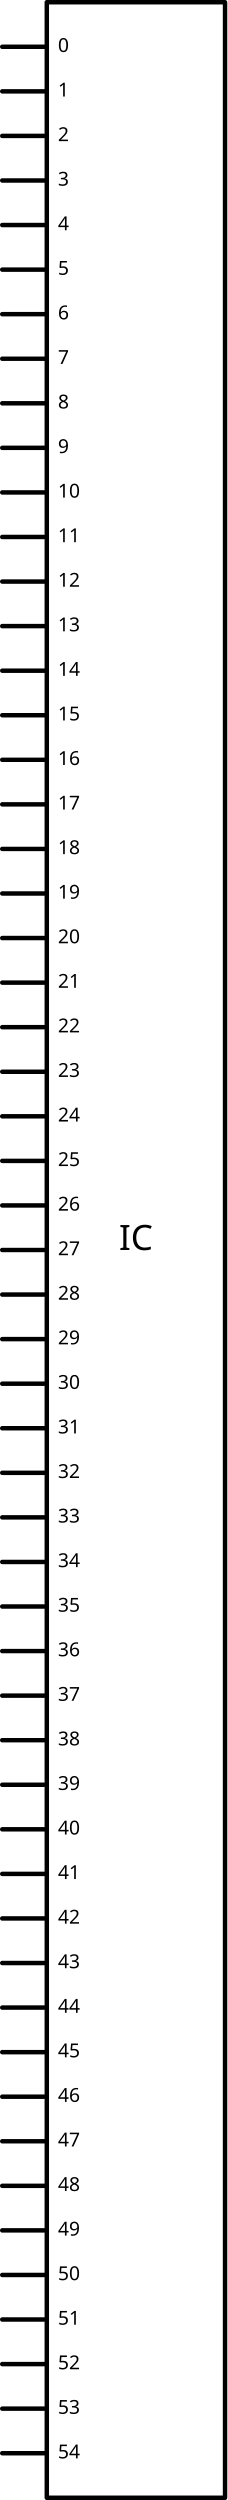
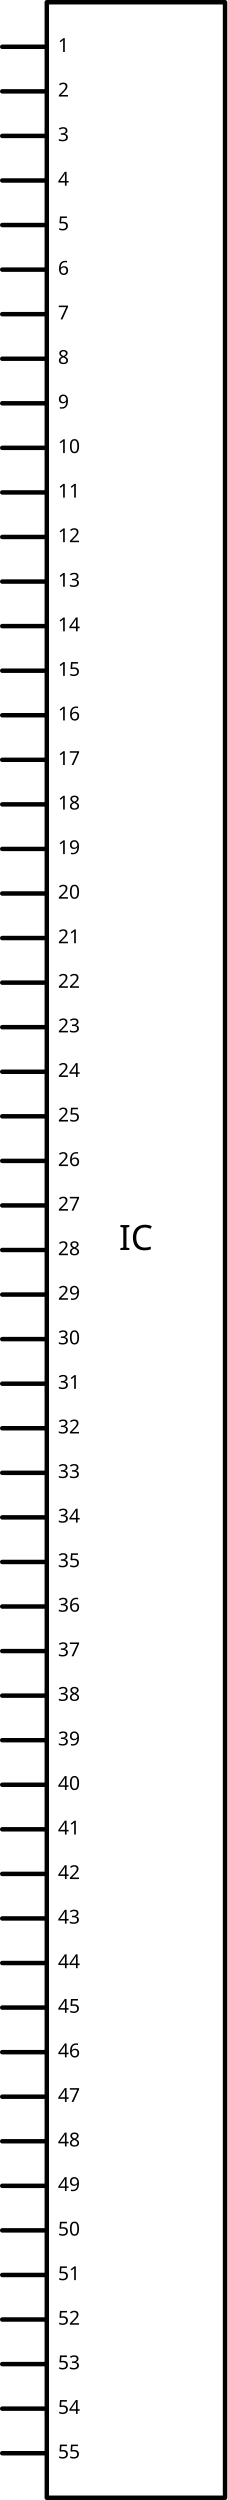
<svg xmlns="http://www.w3.org/2000/svg" version="1.0" width="1.53in" height="16.83in" viewBox="0 0 1530 16830" id="svg2">
  <g id="schematic">
    <rect x="315" y="15" fill="none" width="1200" height="16800" stroke="#000000" stroke-linejoin="round" stroke-linecap="round" stroke-width="30" />
    <text id="label" x="915" y="8415.0" fill="#000000" stroke="none" font-family="Droid Sans" text-anchor="middle" font-size="235">IC</text>
    <line fill="none" stroke="#000000" stroke-linejoin="round" stroke-linecap="round" stroke-width="30" x1="15" y1="315" x2="300" y2="315" />
    <rect x="0" y="300" fill="none" width="300" height="30" id="connector0pin" stroke-width="0" />
    <rect x="0" y="300" fill="none" width="30" height="30" id="connector0terminal" stroke-width="0" />
-     <text id="label0" x="390" y="350" font-family="'DroidSans'" stroke="none" fill="#000000" text-anchor="start" font-size="130">0</text>
+     <text id="label0" x="390" y="350" font-family="'DroidSans'" stroke="none" fill="#000000" text-anchor="start" font-size="130">1</text>
    <line fill="none" stroke="#000000" stroke-linejoin="round" stroke-linecap="round" stroke-width="30" x1="15" y1="615" x2="300" y2="615" />
    <rect x="0" y="600" fill="none" width="300" height="30" id="connector1pin" stroke-width="0" />
    <rect x="0" y="600" fill="none" width="30" height="30" id="connector1terminal" stroke-width="0" />
-     <text id="label1" x="390" y="650" font-family="'DroidSans'" stroke="none" fill="#000000" text-anchor="start" font-size="130">1</text>
+     <text id="label1" x="390" y="650" font-family="'DroidSans'" stroke="none" fill="#000000" text-anchor="start" font-size="130">2</text>
    <line fill="none" stroke="#000000" stroke-linejoin="round" stroke-linecap="round" stroke-width="30" x1="15" y1="915" x2="300" y2="915" />
    <rect x="0" y="900" fill="none" width="300" height="30" id="connector2pin" stroke-width="0" />
    <rect x="0" y="900" fill="none" width="30" height="30" id="connector2terminal" stroke-width="0" />
-     <text id="label2" x="390" y="950" font-family="'DroidSans'" stroke="none" fill="#000000" text-anchor="start" font-size="130">2</text>
+     <text id="label2" x="390" y="950" font-family="'DroidSans'" stroke="none" fill="#000000" text-anchor="start" font-size="130">3</text>
    <line fill="none" stroke="#000000" stroke-linejoin="round" stroke-linecap="round" stroke-width="30" x1="15" y1="1215" x2="300" y2="1215" />
    <rect x="0" y="1200" fill="none" width="300" height="30" id="connector3pin" stroke-width="0" />
    <rect x="0" y="1200" fill="none" width="30" height="30" id="connector3terminal" stroke-width="0" />
-     <text id="label3" x="390" y="1250" font-family="'DroidSans'" stroke="none" fill="#000000" text-anchor="start" font-size="130">3</text>
+     <text id="label3" x="390" y="1250" font-family="'DroidSans'" stroke="none" fill="#000000" text-anchor="start" font-size="130">4</text>
    <line fill="none" stroke="#000000" stroke-linejoin="round" stroke-linecap="round" stroke-width="30" x1="15" y1="1515" x2="300" y2="1515" />
    <rect x="0" y="1500" fill="none" width="300" height="30" id="connector4pin" stroke-width="0" />
    <rect x="0" y="1500" fill="none" width="30" height="30" id="connector4terminal" stroke-width="0" />
-     <text id="label4" x="390" y="1550" font-family="'DroidSans'" stroke="none" fill="#000000" text-anchor="start" font-size="130">4</text>
+     <text id="label4" x="390" y="1550" font-family="'DroidSans'" stroke="none" fill="#000000" text-anchor="start" font-size="130">5</text>
    <line fill="none" stroke="#000000" stroke-linejoin="round" stroke-linecap="round" stroke-width="30" x1="15" y1="1815" x2="300" y2="1815" />
    <rect x="0" y="1800" fill="none" width="300" height="30" id="connector5pin" stroke-width="0" />
    <rect x="0" y="1800" fill="none" width="30" height="30" id="connector5terminal" stroke-width="0" />
-     <text id="label5" x="390" y="1850" font-family="'DroidSans'" stroke="none" fill="#000000" text-anchor="start" font-size="130">5</text>
+     <text id="label5" x="390" y="1850" font-family="'DroidSans'" stroke="none" fill="#000000" text-anchor="start" font-size="130">6</text>
    <line fill="none" stroke="#000000" stroke-linejoin="round" stroke-linecap="round" stroke-width="30" x1="15" y1="2115" x2="300" y2="2115" />
    <rect x="0" y="2100" fill="none" width="300" height="30" id="connector6pin" stroke-width="0" />
    <rect x="0" y="2100" fill="none" width="30" height="30" id="connector6terminal" stroke-width="0" />
-     <text id="label6" x="390" y="2150" font-family="'DroidSans'" stroke="none" fill="#000000" text-anchor="start" font-size="130">6</text>
+     <text id="label6" x="390" y="2150" font-family="'DroidSans'" stroke="none" fill="#000000" text-anchor="start" font-size="130">7</text>
    <line fill="none" stroke="#000000" stroke-linejoin="round" stroke-linecap="round" stroke-width="30" x1="15" y1="2415" x2="300" y2="2415" />
    <rect x="0" y="2400" fill="none" width="300" height="30" id="connector7pin" stroke-width="0" />
    <rect x="0" y="2400" fill="none" width="30" height="30" id="connector7terminal" stroke-width="0" />
-     <text id="label7" x="390" y="2450" font-family="'DroidSans'" stroke="none" fill="#000000" text-anchor="start" font-size="130">7</text>
+     <text id="label7" x="390" y="2450" font-family="'DroidSans'" stroke="none" fill="#000000" text-anchor="start" font-size="130">8</text>
    <line fill="none" stroke="#000000" stroke-linejoin="round" stroke-linecap="round" stroke-width="30" x1="15" y1="2715" x2="300" y2="2715" />
    <rect x="0" y="2700" fill="none" width="300" height="30" id="connector8pin" stroke-width="0" />
    <rect x="0" y="2700" fill="none" width="30" height="30" id="connector8terminal" stroke-width="0" />
-     <text id="label8" x="390" y="2750" font-family="'DroidSans'" stroke="none" fill="#000000" text-anchor="start" font-size="130">8</text>
+     <text id="label8" x="390" y="2750" font-family="'DroidSans'" stroke="none" fill="#000000" text-anchor="start" font-size="130">9</text>
    <line fill="none" stroke="#000000" stroke-linejoin="round" stroke-linecap="round" stroke-width="30" x1="15" y1="3015" x2="300" y2="3015" />
    <rect x="0" y="3000" fill="none" width="300" height="30" id="connector9pin" stroke-width="0" />
    <rect x="0" y="3000" fill="none" width="30" height="30" id="connector9terminal" stroke-width="0" />
-     <text id="label9" x="390" y="3050" font-family="'DroidSans'" stroke="none" fill="#000000" text-anchor="start" font-size="130">9</text>
+     <text id="label9" x="390" y="3050" font-family="'DroidSans'" stroke="none" fill="#000000" text-anchor="start" font-size="130">10</text>
    <line fill="none" stroke="#000000" stroke-linejoin="round" stroke-linecap="round" stroke-width="30" x1="15" y1="3315" x2="300" y2="3315" />
    <rect x="0" y="3300" fill="none" width="300" height="30" id="connector10pin" stroke-width="0" />
    <rect x="0" y="3300" fill="none" width="30" height="30" id="connector10terminal" stroke-width="0" />
-     <text id="label10" x="390" y="3350" font-family="'DroidSans'" stroke="none" fill="#000000" text-anchor="start" font-size="130">10</text>
+     <text id="label10" x="390" y="3350" font-family="'DroidSans'" stroke="none" fill="#000000" text-anchor="start" font-size="130">11</text>
    <line fill="none" stroke="#000000" stroke-linejoin="round" stroke-linecap="round" stroke-width="30" x1="15" y1="3615" x2="300" y2="3615" />
    <rect x="0" y="3600" fill="none" width="300" height="30" id="connector11pin" stroke-width="0" />
    <rect x="0" y="3600" fill="none" width="30" height="30" id="connector11terminal" stroke-width="0" />
-     <text id="label11" x="390" y="3650" font-family="'DroidSans'" stroke="none" fill="#000000" text-anchor="start" font-size="130">11</text>
+     <text id="label11" x="390" y="3650" font-family="'DroidSans'" stroke="none" fill="#000000" text-anchor="start" font-size="130">12</text>
    <line fill="none" stroke="#000000" stroke-linejoin="round" stroke-linecap="round" stroke-width="30" x1="15" y1="3915" x2="300" y2="3915" />
    <rect x="0" y="3900" fill="none" width="300" height="30" id="connector12pin" stroke-width="0" />
    <rect x="0" y="3900" fill="none" width="30" height="30" id="connector12terminal" stroke-width="0" />
-     <text id="label12" x="390" y="3950" font-family="'DroidSans'" stroke="none" fill="#000000" text-anchor="start" font-size="130">12</text>
+     <text id="label12" x="390" y="3950" font-family="'DroidSans'" stroke="none" fill="#000000" text-anchor="start" font-size="130">13</text>
    <line fill="none" stroke="#000000" stroke-linejoin="round" stroke-linecap="round" stroke-width="30" x1="15" y1="4215" x2="300" y2="4215" />
    <rect x="0" y="4200" fill="none" width="300" height="30" id="connector13pin" stroke-width="0" />
    <rect x="0" y="4200" fill="none" width="30" height="30" id="connector13terminal" stroke-width="0" />
-     <text id="label13" x="390" y="4250" font-family="'DroidSans'" stroke="none" fill="#000000" text-anchor="start" font-size="130">13</text>
+     <text id="label13" x="390" y="4250" font-family="'DroidSans'" stroke="none" fill="#000000" text-anchor="start" font-size="130">14</text>
    <line fill="none" stroke="#000000" stroke-linejoin="round" stroke-linecap="round" stroke-width="30" x1="15" y1="4515" x2="300" y2="4515" />
    <rect x="0" y="4500" fill="none" width="300" height="30" id="connector14pin" stroke-width="0" />
    <rect x="0" y="4500" fill="none" width="30" height="30" id="connector14terminal" stroke-width="0" />
-     <text id="label14" x="390" y="4550" font-family="'DroidSans'" stroke="none" fill="#000000" text-anchor="start" font-size="130">14</text>
+     <text id="label14" x="390" y="4550" font-family="'DroidSans'" stroke="none" fill="#000000" text-anchor="start" font-size="130">15</text>
    <line fill="none" stroke="#000000" stroke-linejoin="round" stroke-linecap="round" stroke-width="30" x1="15" y1="4815" x2="300" y2="4815" />
    <rect x="0" y="4800" fill="none" width="300" height="30" id="connector15pin" stroke-width="0" />
    <rect x="0" y="4800" fill="none" width="30" height="30" id="connector15terminal" stroke-width="0" />
-     <text id="label15" x="390" y="4850" font-family="'DroidSans'" stroke="none" fill="#000000" text-anchor="start" font-size="130">15</text>
+     <text id="label15" x="390" y="4850" font-family="'DroidSans'" stroke="none" fill="#000000" text-anchor="start" font-size="130">16</text>
    <line fill="none" stroke="#000000" stroke-linejoin="round" stroke-linecap="round" stroke-width="30" x1="15" y1="5115" x2="300" y2="5115" />
    <rect x="0" y="5100" fill="none" width="300" height="30" id="connector16pin" stroke-width="0" />
    <rect x="0" y="5100" fill="none" width="30" height="30" id="connector16terminal" stroke-width="0" />
-     <text id="label16" x="390" y="5150" font-family="'DroidSans'" stroke="none" fill="#000000" text-anchor="start" font-size="130">16</text>
+     <text id="label16" x="390" y="5150" font-family="'DroidSans'" stroke="none" fill="#000000" text-anchor="start" font-size="130">17</text>
    <line fill="none" stroke="#000000" stroke-linejoin="round" stroke-linecap="round" stroke-width="30" x1="15" y1="5415" x2="300" y2="5415" />
    <rect x="0" y="5400" fill="none" width="300" height="30" id="connector17pin" stroke-width="0" />
    <rect x="0" y="5400" fill="none" width="30" height="30" id="connector17terminal" stroke-width="0" />
-     <text id="label17" x="390" y="5450" font-family="'DroidSans'" stroke="none" fill="#000000" text-anchor="start" font-size="130">17</text>
+     <text id="label17" x="390" y="5450" font-family="'DroidSans'" stroke="none" fill="#000000" text-anchor="start" font-size="130">18</text>
    <line fill="none" stroke="#000000" stroke-linejoin="round" stroke-linecap="round" stroke-width="30" x1="15" y1="5715" x2="300" y2="5715" />
    <rect x="0" y="5700" fill="none" width="300" height="30" id="connector18pin" stroke-width="0" />
    <rect x="0" y="5700" fill="none" width="30" height="30" id="connector18terminal" stroke-width="0" />
-     <text id="label18" x="390" y="5750" font-family="'DroidSans'" stroke="none" fill="#000000" text-anchor="start" font-size="130">18</text>
+     <text id="label18" x="390" y="5750" font-family="'DroidSans'" stroke="none" fill="#000000" text-anchor="start" font-size="130">19</text>
    <line fill="none" stroke="#000000" stroke-linejoin="round" stroke-linecap="round" stroke-width="30" x1="15" y1="6015" x2="300" y2="6015" />
    <rect x="0" y="6000" fill="none" width="300" height="30" id="connector19pin" stroke-width="0" />
    <rect x="0" y="6000" fill="none" width="30" height="30" id="connector19terminal" stroke-width="0" />
-     <text id="label19" x="390" y="6050" font-family="'DroidSans'" stroke="none" fill="#000000" text-anchor="start" font-size="130">19</text>
+     <text id="label19" x="390" y="6050" font-family="'DroidSans'" stroke="none" fill="#000000" text-anchor="start" font-size="130">20</text>
    <line fill="none" stroke="#000000" stroke-linejoin="round" stroke-linecap="round" stroke-width="30" x1="15" y1="6315" x2="300" y2="6315" />
    <rect x="0" y="6300" fill="none" width="300" height="30" id="connector20pin" stroke-width="0" />
    <rect x="0" y="6300" fill="none" width="30" height="30" id="connector20terminal" stroke-width="0" />
-     <text id="label20" x="390" y="6350" font-family="'DroidSans'" stroke="none" fill="#000000" text-anchor="start" font-size="130">20</text>
+     <text id="label20" x="390" y="6350" font-family="'DroidSans'" stroke="none" fill="#000000" text-anchor="start" font-size="130">21</text>
    <line fill="none" stroke="#000000" stroke-linejoin="round" stroke-linecap="round" stroke-width="30" x1="15" y1="6615" x2="300" y2="6615" />
    <rect x="0" y="6600" fill="none" width="300" height="30" id="connector21pin" stroke-width="0" />
    <rect x="0" y="6600" fill="none" width="30" height="30" id="connector21terminal" stroke-width="0" />
-     <text id="label21" x="390" y="6650" font-family="'DroidSans'" stroke="none" fill="#000000" text-anchor="start" font-size="130">21</text>
+     <text id="label21" x="390" y="6650" font-family="'DroidSans'" stroke="none" fill="#000000" text-anchor="start" font-size="130">22</text>
    <line fill="none" stroke="#000000" stroke-linejoin="round" stroke-linecap="round" stroke-width="30" x1="15" y1="6915" x2="300" y2="6915" />
    <rect x="0" y="6900" fill="none" width="300" height="30" id="connector22pin" stroke-width="0" />
    <rect x="0" y="6900" fill="none" width="30" height="30" id="connector22terminal" stroke-width="0" />
-     <text id="label22" x="390" y="6950" font-family="'DroidSans'" stroke="none" fill="#000000" text-anchor="start" font-size="130">22</text>
+     <text id="label22" x="390" y="6950" font-family="'DroidSans'" stroke="none" fill="#000000" text-anchor="start" font-size="130">23</text>
    <line fill="none" stroke="#000000" stroke-linejoin="round" stroke-linecap="round" stroke-width="30" x1="15" y1="7215" x2="300" y2="7215" />
    <rect x="0" y="7200" fill="none" width="300" height="30" id="connector23pin" stroke-width="0" />
    <rect x="0" y="7200" fill="none" width="30" height="30" id="connector23terminal" stroke-width="0" />
-     <text id="label23" x="390" y="7250" font-family="'DroidSans'" stroke="none" fill="#000000" text-anchor="start" font-size="130">23</text>
+     <text id="label23" x="390" y="7250" font-family="'DroidSans'" stroke="none" fill="#000000" text-anchor="start" font-size="130">24</text>
    <line fill="none" stroke="#000000" stroke-linejoin="round" stroke-linecap="round" stroke-width="30" x1="15" y1="7515" x2="300" y2="7515" />
    <rect x="0" y="7500" fill="none" width="300" height="30" id="connector24pin" stroke-width="0" />
    <rect x="0" y="7500" fill="none" width="30" height="30" id="connector24terminal" stroke-width="0" />
-     <text id="label24" x="390" y="7550" font-family="'DroidSans'" stroke="none" fill="#000000" text-anchor="start" font-size="130">24</text>
+     <text id="label24" x="390" y="7550" font-family="'DroidSans'" stroke="none" fill="#000000" text-anchor="start" font-size="130">25</text>
    <line fill="none" stroke="#000000" stroke-linejoin="round" stroke-linecap="round" stroke-width="30" x1="15" y1="7815" x2="300" y2="7815" />
    <rect x="0" y="7800" fill="none" width="300" height="30" id="connector25pin" stroke-width="0" />
    <rect x="0" y="7800" fill="none" width="30" height="30" id="connector25terminal" stroke-width="0" />
-     <text id="label25" x="390" y="7850" font-family="'DroidSans'" stroke="none" fill="#000000" text-anchor="start" font-size="130">25</text>
+     <text id="label25" x="390" y="7850" font-family="'DroidSans'" stroke="none" fill="#000000" text-anchor="start" font-size="130">26</text>
    <line fill="none" stroke="#000000" stroke-linejoin="round" stroke-linecap="round" stroke-width="30" x1="15" y1="8115" x2="300" y2="8115" />
    <rect x="0" y="8100" fill="none" width="300" height="30" id="connector26pin" stroke-width="0" />
    <rect x="0" y="8100" fill="none" width="30" height="30" id="connector26terminal" stroke-width="0" />
-     <text id="label26" x="390" y="8150" font-family="'DroidSans'" stroke="none" fill="#000000" text-anchor="start" font-size="130">26</text>
+     <text id="label26" x="390" y="8150" font-family="'DroidSans'" stroke="none" fill="#000000" text-anchor="start" font-size="130">27</text>
    <line fill="none" stroke="#000000" stroke-linejoin="round" stroke-linecap="round" stroke-width="30" x1="15" y1="8415" x2="300" y2="8415" />
    <rect x="0" y="8400" fill="none" width="300" height="30" id="connector27pin" stroke-width="0" />
    <rect x="0" y="8400" fill="none" width="30" height="30" id="connector27terminal" stroke-width="0" />
-     <text id="label27" x="390" y="8450" font-family="'DroidSans'" stroke="none" fill="#000000" text-anchor="start" font-size="130">27</text>
+     <text id="label27" x="390" y="8450" font-family="'DroidSans'" stroke="none" fill="#000000" text-anchor="start" font-size="130">28</text>
    <line fill="none" stroke="#000000" stroke-linejoin="round" stroke-linecap="round" stroke-width="30" x1="15" y1="8715" x2="300" y2="8715" />
    <rect x="0" y="8700" fill="none" width="300" height="30" id="connector28pin" stroke-width="0" />
    <rect x="0" y="8700" fill="none" width="30" height="30" id="connector28terminal" stroke-width="0" />
-     <text id="label28" x="390" y="8750" font-family="'DroidSans'" stroke="none" fill="#000000" text-anchor="start" font-size="130">28</text>
+     <text id="label28" x="390" y="8750" font-family="'DroidSans'" stroke="none" fill="#000000" text-anchor="start" font-size="130">29</text>
    <line fill="none" stroke="#000000" stroke-linejoin="round" stroke-linecap="round" stroke-width="30" x1="15" y1="9015" x2="300" y2="9015" />
    <rect x="0" y="9000" fill="none" width="300" height="30" id="connector29pin" stroke-width="0" />
    <rect x="0" y="9000" fill="none" width="30" height="30" id="connector29terminal" stroke-width="0" />
-     <text id="label29" x="390" y="9050" font-family="'DroidSans'" stroke="none" fill="#000000" text-anchor="start" font-size="130">29</text>
+     <text id="label29" x="390" y="9050" font-family="'DroidSans'" stroke="none" fill="#000000" text-anchor="start" font-size="130">30</text>
    <line fill="none" stroke="#000000" stroke-linejoin="round" stroke-linecap="round" stroke-width="30" x1="15" y1="9315" x2="300" y2="9315" />
    <rect x="0" y="9300" fill="none" width="300" height="30" id="connector30pin" stroke-width="0" />
    <rect x="0" y="9300" fill="none" width="30" height="30" id="connector30terminal" stroke-width="0" />
-     <text id="label30" x="390" y="9350" font-family="'DroidSans'" stroke="none" fill="#000000" text-anchor="start" font-size="130">30</text>
+     <text id="label30" x="390" y="9350" font-family="'DroidSans'" stroke="none" fill="#000000" text-anchor="start" font-size="130">31</text>
    <line fill="none" stroke="#000000" stroke-linejoin="round" stroke-linecap="round" stroke-width="30" x1="15" y1="9615" x2="300" y2="9615" />
    <rect x="0" y="9600" fill="none" width="300" height="30" id="connector31pin" stroke-width="0" />
    <rect x="0" y="9600" fill="none" width="30" height="30" id="connector31terminal" stroke-width="0" />
-     <text id="label31" x="390" y="9650" font-family="'DroidSans'" stroke="none" fill="#000000" text-anchor="start" font-size="130">31</text>
+     <text id="label31" x="390" y="9650" font-family="'DroidSans'" stroke="none" fill="#000000" text-anchor="start" font-size="130">32</text>
    <line fill="none" stroke="#000000" stroke-linejoin="round" stroke-linecap="round" stroke-width="30" x1="15" y1="9915" x2="300" y2="9915" />
    <rect x="0" y="9900" fill="none" width="300" height="30" id="connector32pin" stroke-width="0" />
    <rect x="0" y="9900" fill="none" width="30" height="30" id="connector32terminal" stroke-width="0" />
-     <text id="label32" x="390" y="9950" font-family="'DroidSans'" stroke="none" fill="#000000" text-anchor="start" font-size="130">32</text>
+     <text id="label32" x="390" y="9950" font-family="'DroidSans'" stroke="none" fill="#000000" text-anchor="start" font-size="130">33</text>
    <line fill="none" stroke="#000000" stroke-linejoin="round" stroke-linecap="round" stroke-width="30" x1="15" y1="10215" x2="300" y2="10215" />
    <rect x="0" y="10200" fill="none" width="300" height="30" id="connector33pin" stroke-width="0" />
    <rect x="0" y="10200" fill="none" width="30" height="30" id="connector33terminal" stroke-width="0" />
-     <text id="label33" x="390" y="10250" font-family="'DroidSans'" stroke="none" fill="#000000" text-anchor="start" font-size="130">33</text>
+     <text id="label33" x="390" y="10250" font-family="'DroidSans'" stroke="none" fill="#000000" text-anchor="start" font-size="130">34</text>
    <line fill="none" stroke="#000000" stroke-linejoin="round" stroke-linecap="round" stroke-width="30" x1="15" y1="10515" x2="300" y2="10515" />
    <rect x="0" y="10500" fill="none" width="300" height="30" id="connector34pin" stroke-width="0" />
    <rect x="0" y="10500" fill="none" width="30" height="30" id="connector34terminal" stroke-width="0" />
-     <text id="label34" x="390" y="10550" font-family="'DroidSans'" stroke="none" fill="#000000" text-anchor="start" font-size="130">34</text>
+     <text id="label34" x="390" y="10550" font-family="'DroidSans'" stroke="none" fill="#000000" text-anchor="start" font-size="130">35</text>
    <line fill="none" stroke="#000000" stroke-linejoin="round" stroke-linecap="round" stroke-width="30" x1="15" y1="10815" x2="300" y2="10815" />
    <rect x="0" y="10800" fill="none" width="300" height="30" id="connector35pin" stroke-width="0" />
    <rect x="0" y="10800" fill="none" width="30" height="30" id="connector35terminal" stroke-width="0" />
-     <text id="label35" x="390" y="10850" font-family="'DroidSans'" stroke="none" fill="#000000" text-anchor="start" font-size="130">35</text>
+     <text id="label35" x="390" y="10850" font-family="'DroidSans'" stroke="none" fill="#000000" text-anchor="start" font-size="130">36</text>
    <line fill="none" stroke="#000000" stroke-linejoin="round" stroke-linecap="round" stroke-width="30" x1="15" y1="11115" x2="300" y2="11115" />
    <rect x="0" y="11100" fill="none" width="300" height="30" id="connector36pin" stroke-width="0" />
    <rect x="0" y="11100" fill="none" width="30" height="30" id="connector36terminal" stroke-width="0" />
-     <text id="label36" x="390" y="11150" font-family="'DroidSans'" stroke="none" fill="#000000" text-anchor="start" font-size="130">36</text>
+     <text id="label36" x="390" y="11150" font-family="'DroidSans'" stroke="none" fill="#000000" text-anchor="start" font-size="130">37</text>
    <line fill="none" stroke="#000000" stroke-linejoin="round" stroke-linecap="round" stroke-width="30" x1="15" y1="11415" x2="300" y2="11415" />
    <rect x="0" y="11400" fill="none" width="300" height="30" id="connector37pin" stroke-width="0" />
    <rect x="0" y="11400" fill="none" width="30" height="30" id="connector37terminal" stroke-width="0" />
-     <text id="label37" x="390" y="11450" font-family="'DroidSans'" stroke="none" fill="#000000" text-anchor="start" font-size="130">37</text>
+     <text id="label37" x="390" y="11450" font-family="'DroidSans'" stroke="none" fill="#000000" text-anchor="start" font-size="130">38</text>
    <line fill="none" stroke="#000000" stroke-linejoin="round" stroke-linecap="round" stroke-width="30" x1="15" y1="11715" x2="300" y2="11715" />
    <rect x="0" y="11700" fill="none" width="300" height="30" id="connector38pin" stroke-width="0" />
    <rect x="0" y="11700" fill="none" width="30" height="30" id="connector38terminal" stroke-width="0" />
-     <text id="label38" x="390" y="11750" font-family="'DroidSans'" stroke="none" fill="#000000" text-anchor="start" font-size="130">38</text>
+     <text id="label38" x="390" y="11750" font-family="'DroidSans'" stroke="none" fill="#000000" text-anchor="start" font-size="130">39</text>
    <line fill="none" stroke="#000000" stroke-linejoin="round" stroke-linecap="round" stroke-width="30" x1="15" y1="12015" x2="300" y2="12015" />
    <rect x="0" y="12000" fill="none" width="300" height="30" id="connector39pin" stroke-width="0" />
    <rect x="0" y="12000" fill="none" width="30" height="30" id="connector39terminal" stroke-width="0" />
-     <text id="label39" x="390" y="12050" font-family="'DroidSans'" stroke="none" fill="#000000" text-anchor="start" font-size="130">39</text>
+     <text id="label39" x="390" y="12050" font-family="'DroidSans'" stroke="none" fill="#000000" text-anchor="start" font-size="130">40</text>
    <line fill="none" stroke="#000000" stroke-linejoin="round" stroke-linecap="round" stroke-width="30" x1="15" y1="12315" x2="300" y2="12315" />
    <rect x="0" y="12300" fill="none" width="300" height="30" id="connector40pin" stroke-width="0" />
    <rect x="0" y="12300" fill="none" width="30" height="30" id="connector40terminal" stroke-width="0" />
-     <text id="label40" x="390" y="12350" font-family="'DroidSans'" stroke="none" fill="#000000" text-anchor="start" font-size="130">40</text>
+     <text id="label40" x="390" y="12350" font-family="'DroidSans'" stroke="none" fill="#000000" text-anchor="start" font-size="130">41</text>
    <line fill="none" stroke="#000000" stroke-linejoin="round" stroke-linecap="round" stroke-width="30" x1="15" y1="12615" x2="300" y2="12615" />
    <rect x="0" y="12600" fill="none" width="300" height="30" id="connector41pin" stroke-width="0" />
    <rect x="0" y="12600" fill="none" width="30" height="30" id="connector41terminal" stroke-width="0" />
-     <text id="label41" x="390" y="12650" font-family="'DroidSans'" stroke="none" fill="#000000" text-anchor="start" font-size="130">41</text>
+     <text id="label41" x="390" y="12650" font-family="'DroidSans'" stroke="none" fill="#000000" text-anchor="start" font-size="130">42</text>
    <line fill="none" stroke="#000000" stroke-linejoin="round" stroke-linecap="round" stroke-width="30" x1="15" y1="12915" x2="300" y2="12915" />
    <rect x="0" y="12900" fill="none" width="300" height="30" id="connector42pin" stroke-width="0" />
    <rect x="0" y="12900" fill="none" width="30" height="30" id="connector42terminal" stroke-width="0" />
-     <text id="label42" x="390" y="12950" font-family="'DroidSans'" stroke="none" fill="#000000" text-anchor="start" font-size="130">42</text>
+     <text id="label42" x="390" y="12950" font-family="'DroidSans'" stroke="none" fill="#000000" text-anchor="start" font-size="130">43</text>
    <line fill="none" stroke="#000000" stroke-linejoin="round" stroke-linecap="round" stroke-width="30" x1="15" y1="13215" x2="300" y2="13215" />
    <rect x="0" y="13200" fill="none" width="300" height="30" id="connector43pin" stroke-width="0" />
    <rect x="0" y="13200" fill="none" width="30" height="30" id="connector43terminal" stroke-width="0" />
-     <text id="label43" x="390" y="13250" font-family="'DroidSans'" stroke="none" fill="#000000" text-anchor="start" font-size="130">43</text>
+     <text id="label43" x="390" y="13250" font-family="'DroidSans'" stroke="none" fill="#000000" text-anchor="start" font-size="130">44</text>
    <line fill="none" stroke="#000000" stroke-linejoin="round" stroke-linecap="round" stroke-width="30" x1="15" y1="13515" x2="300" y2="13515" />
    <rect x="0" y="13500" fill="none" width="300" height="30" id="connector44pin" stroke-width="0" />
    <rect x="0" y="13500" fill="none" width="30" height="30" id="connector44terminal" stroke-width="0" />
-     <text id="label44" x="390" y="13550" font-family="'DroidSans'" stroke="none" fill="#000000" text-anchor="start" font-size="130">44</text>
+     <text id="label44" x="390" y="13550" font-family="'DroidSans'" stroke="none" fill="#000000" text-anchor="start" font-size="130">45</text>
    <line fill="none" stroke="#000000" stroke-linejoin="round" stroke-linecap="round" stroke-width="30" x1="15" y1="13815" x2="300" y2="13815" />
    <rect x="0" y="13800" fill="none" width="300" height="30" id="connector45pin" stroke-width="0" />
    <rect x="0" y="13800" fill="none" width="30" height="30" id="connector45terminal" stroke-width="0" />
-     <text id="label45" x="390" y="13850" font-family="'DroidSans'" stroke="none" fill="#000000" text-anchor="start" font-size="130">45</text>
+     <text id="label45" x="390" y="13850" font-family="'DroidSans'" stroke="none" fill="#000000" text-anchor="start" font-size="130">46</text>
    <line fill="none" stroke="#000000" stroke-linejoin="round" stroke-linecap="round" stroke-width="30" x1="15" y1="14115" x2="300" y2="14115" />
    <rect x="0" y="14100" fill="none" width="300" height="30" id="connector46pin" stroke-width="0" />
    <rect x="0" y="14100" fill="none" width="30" height="30" id="connector46terminal" stroke-width="0" />
-     <text id="label46" x="390" y="14150" font-family="'DroidSans'" stroke="none" fill="#000000" text-anchor="start" font-size="130">46</text>
+     <text id="label46" x="390" y="14150" font-family="'DroidSans'" stroke="none" fill="#000000" text-anchor="start" font-size="130">47</text>
    <line fill="none" stroke="#000000" stroke-linejoin="round" stroke-linecap="round" stroke-width="30" x1="15" y1="14415" x2="300" y2="14415" />
    <rect x="0" y="14400" fill="none" width="300" height="30" id="connector47pin" stroke-width="0" />
    <rect x="0" y="14400" fill="none" width="30" height="30" id="connector47terminal" stroke-width="0" />
-     <text id="label47" x="390" y="14450" font-family="'DroidSans'" stroke="none" fill="#000000" text-anchor="start" font-size="130">47</text>
+     <text id="label47" x="390" y="14450" font-family="'DroidSans'" stroke="none" fill="#000000" text-anchor="start" font-size="130">48</text>
    <line fill="none" stroke="#000000" stroke-linejoin="round" stroke-linecap="round" stroke-width="30" x1="15" y1="14715" x2="300" y2="14715" />
    <rect x="0" y="14700" fill="none" width="300" height="30" id="connector48pin" stroke-width="0" />
    <rect x="0" y="14700" fill="none" width="30" height="30" id="connector48terminal" stroke-width="0" />
-     <text id="label48" x="390" y="14750" font-family="'DroidSans'" stroke="none" fill="#000000" text-anchor="start" font-size="130">48</text>
+     <text id="label48" x="390" y="14750" font-family="'DroidSans'" stroke="none" fill="#000000" text-anchor="start" font-size="130">49</text>
    <line fill="none" stroke="#000000" stroke-linejoin="round" stroke-linecap="round" stroke-width="30" x1="15" y1="15015" x2="300" y2="15015" />
    <rect x="0" y="15000" fill="none" width="300" height="30" id="connector49pin" stroke-width="0" />
    <rect x="0" y="15000" fill="none" width="30" height="30" id="connector49terminal" stroke-width="0" />
-     <text id="label49" x="390" y="15050" font-family="'DroidSans'" stroke="none" fill="#000000" text-anchor="start" font-size="130">49</text>
+     <text id="label49" x="390" y="15050" font-family="'DroidSans'" stroke="none" fill="#000000" text-anchor="start" font-size="130">50</text>
    <line fill="none" stroke="#000000" stroke-linejoin="round" stroke-linecap="round" stroke-width="30" x1="15" y1="15315" x2="300" y2="15315" />
    <rect x="0" y="15300" fill="none" width="300" height="30" id="connector50pin" stroke-width="0" />
    <rect x="0" y="15300" fill="none" width="30" height="30" id="connector50terminal" stroke-width="0" />
-     <text id="label50" x="390" y="15350" font-family="'DroidSans'" stroke="none" fill="#000000" text-anchor="start" font-size="130">50</text>
+     <text id="label50" x="390" y="15350" font-family="'DroidSans'" stroke="none" fill="#000000" text-anchor="start" font-size="130">51</text>
    <line fill="none" stroke="#000000" stroke-linejoin="round" stroke-linecap="round" stroke-width="30" x1="15" y1="15615" x2="300" y2="15615" />
    <rect x="0" y="15600" fill="none" width="300" height="30" id="connector51pin" stroke-width="0" />
    <rect x="0" y="15600" fill="none" width="30" height="30" id="connector51terminal" stroke-width="0" />
-     <text id="label51" x="390" y="15650" font-family="'DroidSans'" stroke="none" fill="#000000" text-anchor="start" font-size="130">51</text>
+     <text id="label51" x="390" y="15650" font-family="'DroidSans'" stroke="none" fill="#000000" text-anchor="start" font-size="130">52</text>
    <line fill="none" stroke="#000000" stroke-linejoin="round" stroke-linecap="round" stroke-width="30" x1="15" y1="15915" x2="300" y2="15915" />
    <rect x="0" y="15900" fill="none" width="300" height="30" id="connector52pin" stroke-width="0" />
    <rect x="0" y="15900" fill="none" width="30" height="30" id="connector52terminal" stroke-width="0" />
-     <text id="label52" x="390" y="15950" font-family="'DroidSans'" stroke="none" fill="#000000" text-anchor="start" font-size="130">52</text>
+     <text id="label52" x="390" y="15950" font-family="'DroidSans'" stroke="none" fill="#000000" text-anchor="start" font-size="130">53</text>
    <line fill="none" stroke="#000000" stroke-linejoin="round" stroke-linecap="round" stroke-width="30" x1="15" y1="16215" x2="300" y2="16215" />
    <rect x="0" y="16200" fill="none" width="300" height="30" id="connector53pin" stroke-width="0" />
    <rect x="0" y="16200" fill="none" width="30" height="30" id="connector53terminal" stroke-width="0" />
-     <text id="label53" x="390" y="16250" font-family="'DroidSans'" stroke="none" fill="#000000" text-anchor="start" font-size="130">53</text>
+     <text id="label53" x="390" y="16250" font-family="'DroidSans'" stroke="none" fill="#000000" text-anchor="start" font-size="130">54</text>
    <line fill="none" stroke="#000000" stroke-linejoin="round" stroke-linecap="round" stroke-width="30" x1="15" y1="16515" x2="300" y2="16515" />
    <rect x="0" y="16500" fill="none" width="300" height="30" id="connector54pin" stroke-width="0" />
    <rect x="0" y="16500" fill="none" width="30" height="30" id="connector54terminal" stroke-width="0" />
-     <text id="label54" x="390" y="16550" font-family="'DroidSans'" stroke="none" fill="#000000" text-anchor="start" font-size="130">54</text>
+     <text id="label54" x="390" y="16550" font-family="'DroidSans'" stroke="none" fill="#000000" text-anchor="start" font-size="130">55</text>
  </g>
</svg>
